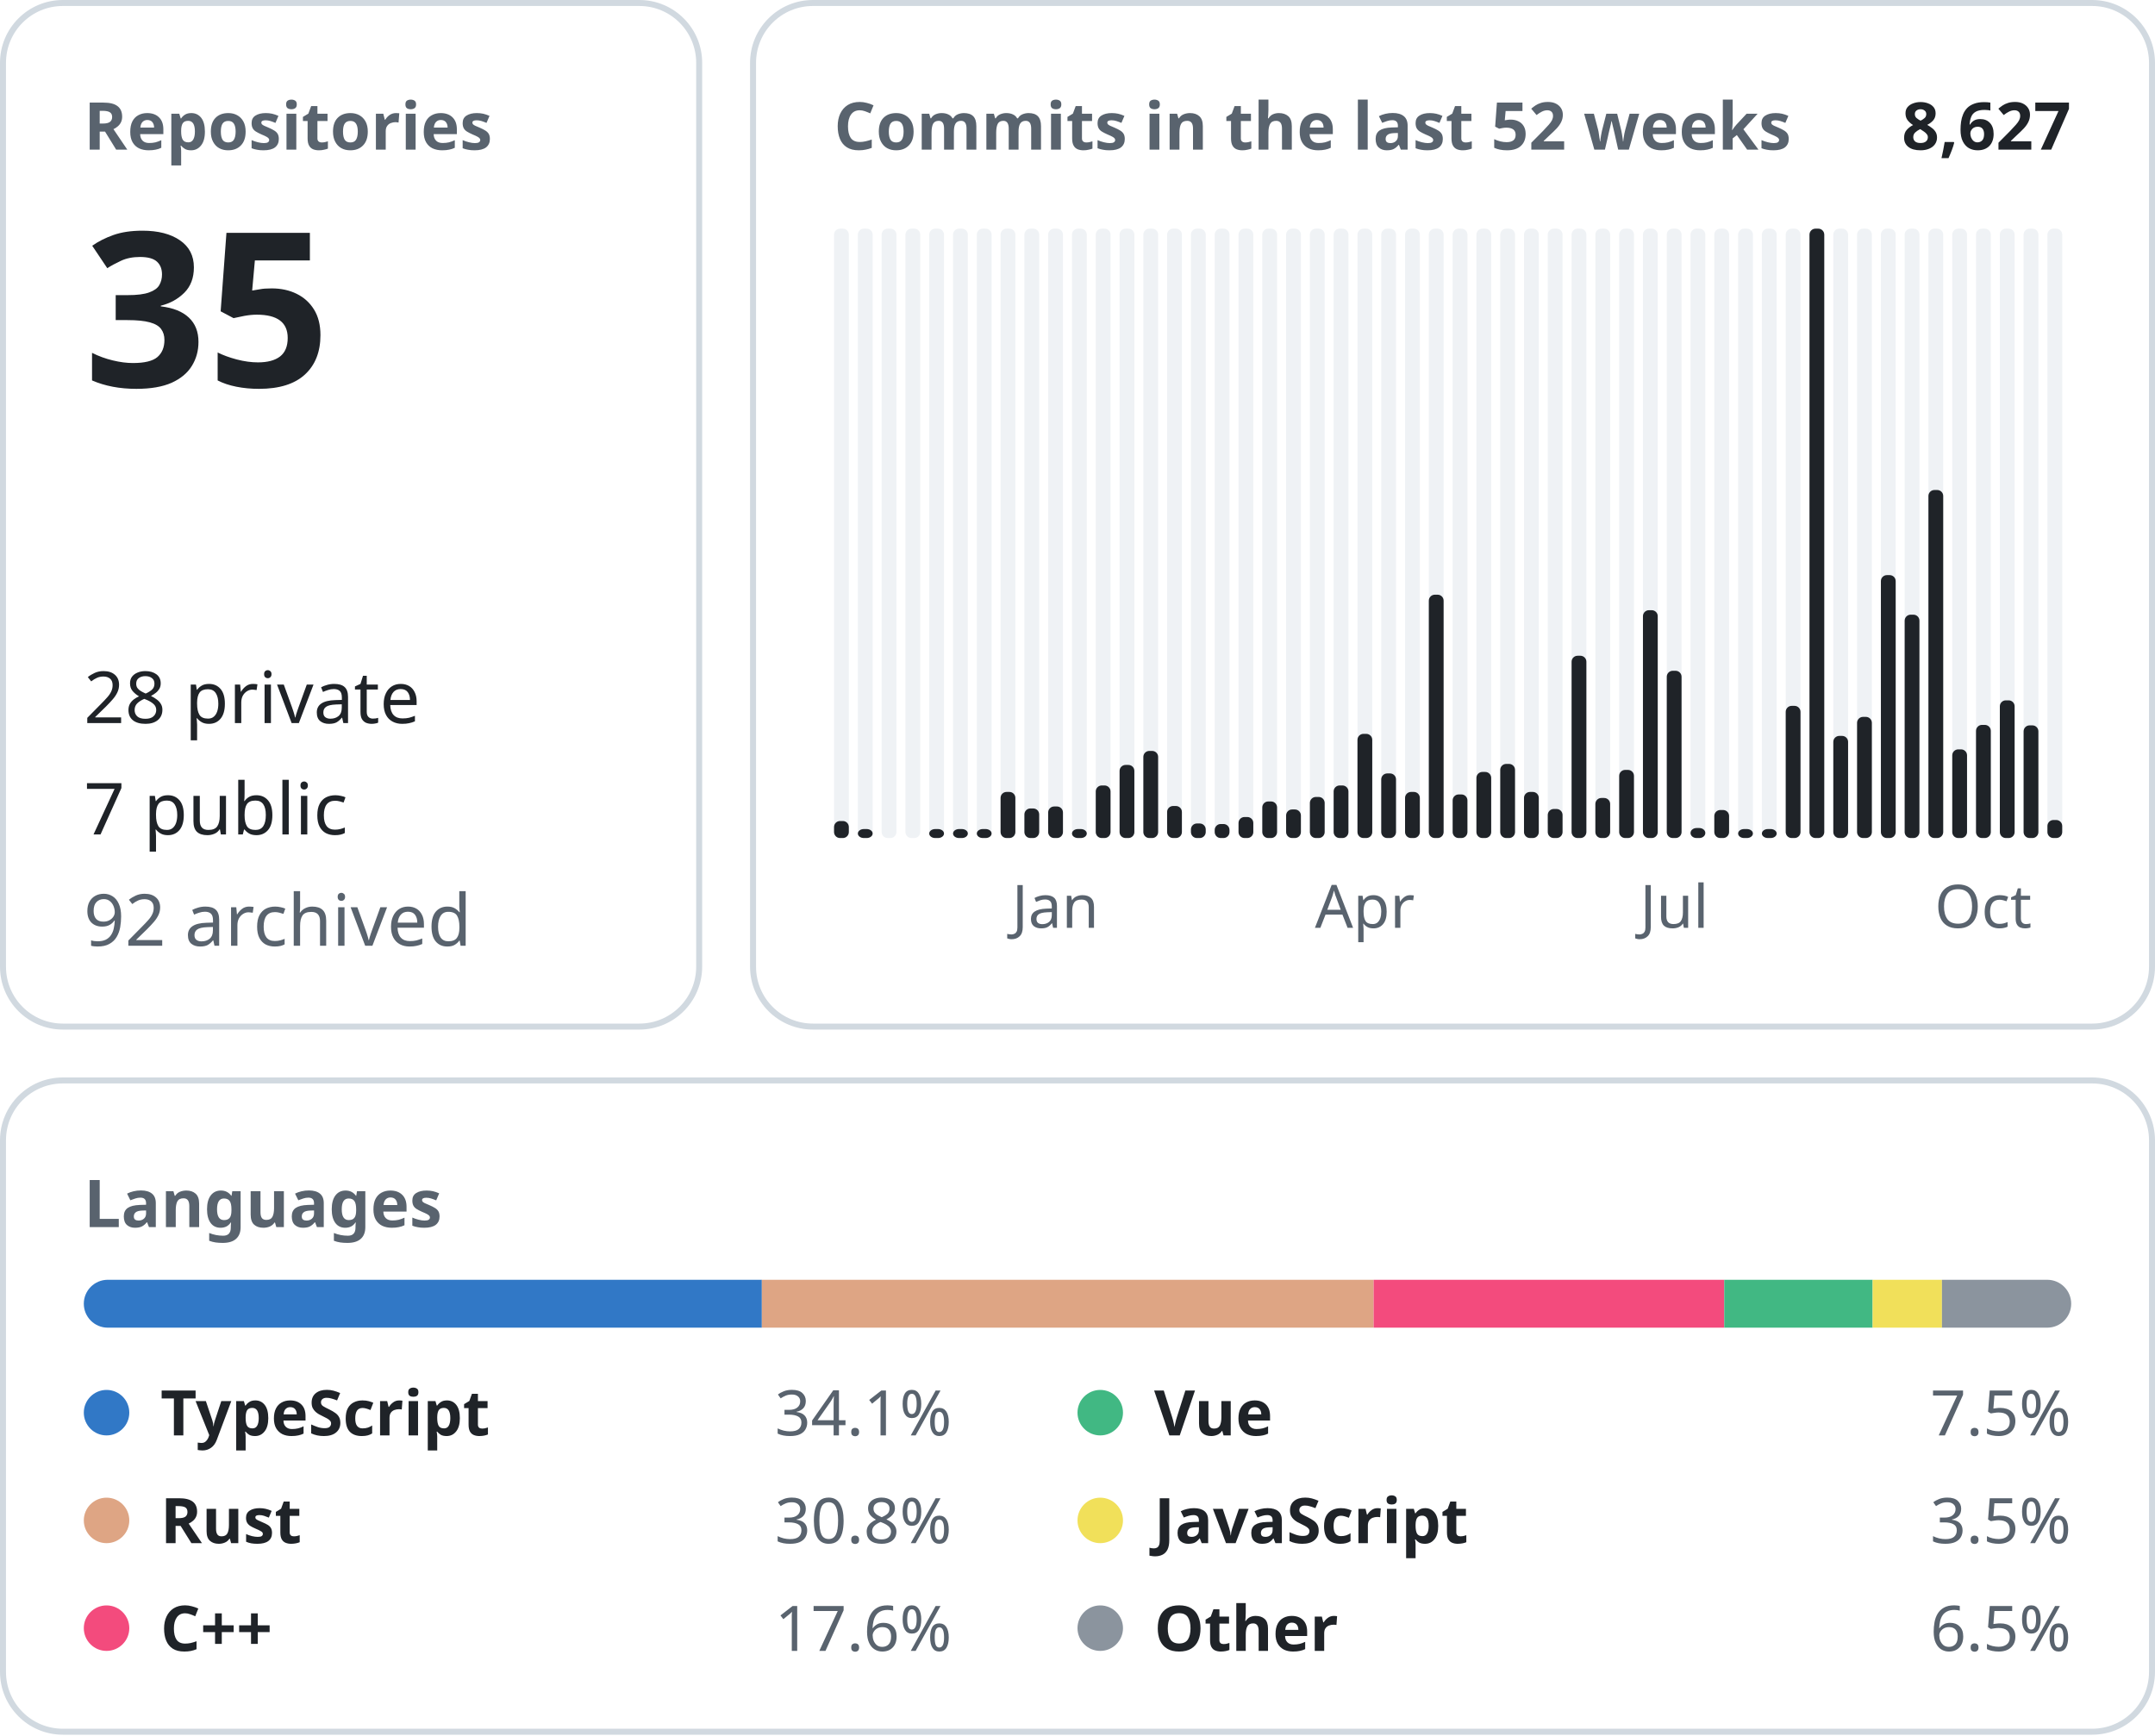
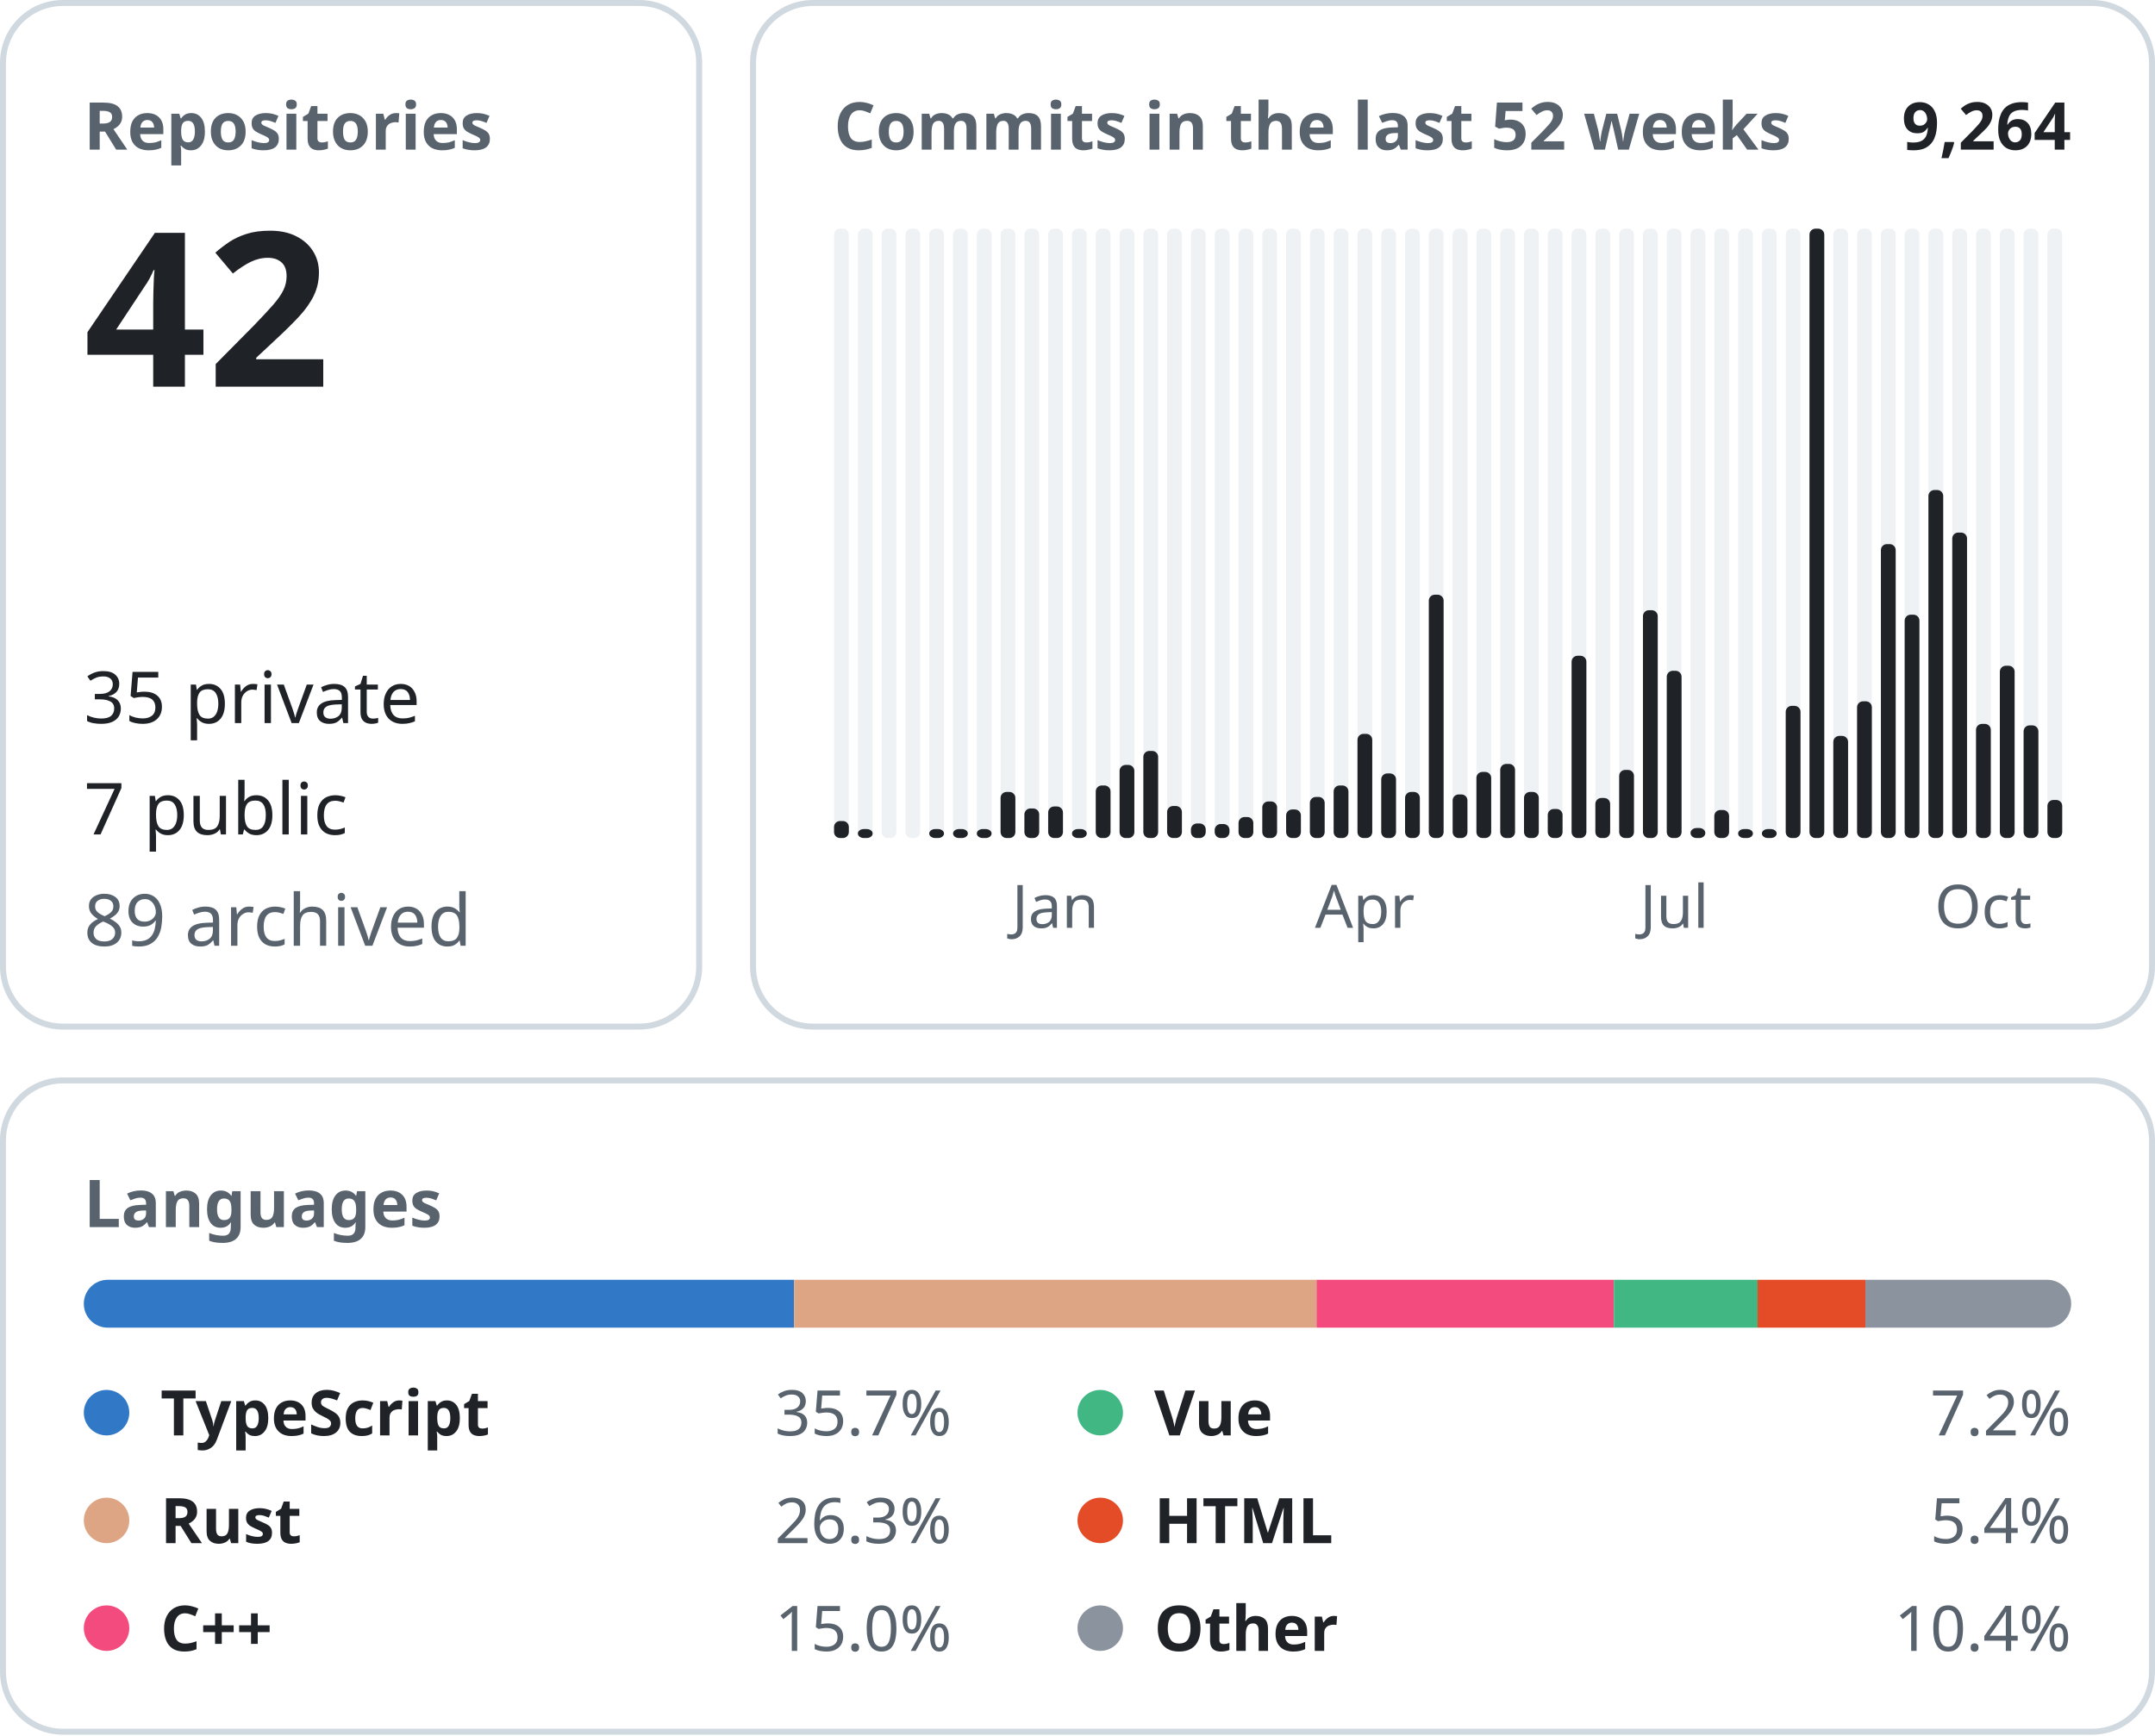
<svg xmlns="http://www.w3.org/2000/svg" width="360" height="290" viewBox="0 0 360 290" font-family="-apple-system, BlinkMacSystemFont, &quot;Segoe UI&quot;, &quot;Noto Sans&quot;, Helvetica, Arial, sans-serif">
  <rect x="0.5" y="0.5" width="116.3" height="171.0" rx="10" fill="none" stroke="#d1d9e0" />
  <text x="14.0" y="25.0" font-size="11" font-weight="600" fill="#59636e" text-anchor="start">Repositories</text>
-   <text x="14.0" y="64.6" font-size="36" font-weight="600" fill="#1f2328" text-anchor="start">35</text>
-   <text x="14.0" y="120.8" font-size="12" font-weight="400" fill="#1f2328" text-anchor="start">28 private</text>
+   <text x="14.0" y="64.6" font-size="36" font-weight="600" fill="#1f2328" text-anchor="start">42</text>
+   <text x="14.0" y="120.8" font-size="12" font-weight="400" fill="#1f2328" text-anchor="start">35 private</text>
  <text x="14.0" y="139.4" font-size="12" font-weight="400" fill="#1f2328" text-anchor="start">7 public</text>
-   <text x="14.0" y="158.0" font-size="12" font-weight="400" fill="#59636e" text-anchor="start">92 archived</text>
+   <text x="14.0" y="158.0" font-size="12" font-weight="400" fill="#59636e" text-anchor="start">89 archived</text>
  <rect x="125.8" y="0.5" width="233.7" height="171.0" rx="10" fill="none" stroke="#d1d9e0" />
  <text x="139.3" y="25.0" font-size="11" font-weight="600" fill="#59636e" text-anchor="start">Commits in the last 52 weeks</text>
-   <text x="346.0" y="25.0" font-size="11" font-weight="600" fill="#1f2328" text-anchor="end">8,627</text>
+   <text x="346.0" y="25.0" font-size="11" font-weight="600" fill="#1f2328" text-anchor="end">9,264</text>
  <rect x="139.33" y="38.20" width="2.47" height="101.80" rx="1" fill="#eff2f5" />
  <rect x="139.33" y="137.16" width="2.47" height="2.84" rx="1" fill="#1f2328" />
  <rect x="143.31" y="38.20" width="2.47" height="101.80" rx="1" fill="#eff2f5" />
  <rect x="143.31" y="138.50" width="2.47" height="1.50" rx="1" fill="#1f2328" />
  <rect x="147.28" y="38.20" width="2.47" height="101.80" rx="1" fill="#eff2f5" />
  <rect x="151.26" y="38.20" width="2.47" height="101.80" rx="1" fill="#eff2f5" />
  <rect x="155.23" y="38.20" width="2.47" height="101.80" rx="1" fill="#eff2f5" />
  <rect x="155.23" y="138.50" width="2.47" height="1.50" rx="1" fill="#1f2328" />
  <rect x="159.21" y="38.20" width="2.47" height="101.80" rx="1" fill="#eff2f5" />
  <rect x="159.21" y="138.50" width="2.47" height="1.50" rx="1" fill="#1f2328" />
  <rect x="163.18" y="38.20" width="2.47" height="101.80" rx="1" fill="#eff2f5" />
  <rect x="163.18" y="138.50" width="2.47" height="1.50" rx="1" fill="#1f2328" />
  <rect x="167.15" y="38.20" width="2.47" height="101.80" rx="1" fill="#eff2f5" />
  <rect x="167.15" y="132.30" width="2.47" height="7.70" rx="1" fill="#1f2328" />
  <rect x="171.13" y="38.20" width="2.47" height="101.80" rx="1" fill="#eff2f5" />
  <rect x="171.13" y="135.06" width="2.47" height="4.94" rx="1" fill="#1f2328" />
  <rect x="175.10" y="38.20" width="2.47" height="101.80" rx="1" fill="#eff2f5" />
  <rect x="175.10" y="134.73" width="2.47" height="5.27" rx="1" fill="#1f2328" />
  <text x="176.3" y="155.0" font-size="10" font-weight="400" fill="#59636e" text-anchor="middle">Jan</text>
  <rect x="179.08" y="38.20" width="2.47" height="101.80" rx="1" fill="#eff2f5" />
  <rect x="179.08" y="138.50" width="2.47" height="1.50" rx="1" fill="#1f2328" />
  <rect x="183.05" y="38.20" width="2.47" height="101.80" rx="1" fill="#eff2f5" />
  <rect x="183.05" y="131.22" width="2.47" height="8.78" rx="1" fill="#1f2328" />
  <rect x="187.03" y="38.20" width="2.47" height="101.80" rx="1" fill="#eff2f5" />
  <rect x="187.03" y="127.79" width="2.47" height="12.21" rx="1" fill="#1f2328" />
  <rect x="191.00" y="38.20" width="2.47" height="101.80" rx="1" fill="#eff2f5" />
  <rect x="191.00" y="125.45" width="2.47" height="14.55" rx="1" fill="#1f2328" />
  <rect x="194.97" y="38.20" width="2.47" height="101.80" rx="1" fill="#eff2f5" />
  <rect x="194.97" y="134.65" width="2.47" height="5.35" rx="1" fill="#1f2328" />
  <rect x="198.95" y="38.20" width="2.47" height="101.80" rx="1" fill="#eff2f5" />
  <rect x="198.95" y="137.57" width="2.47" height="2.43" rx="1" fill="#1f2328" />
  <rect x="202.92" y="38.20" width="2.47" height="101.80" rx="1" fill="#eff2f5" />
  <rect x="202.92" y="137.66" width="2.47" height="2.34" rx="1" fill="#1f2328" />
  <rect x="206.90" y="38.20" width="2.47" height="101.80" rx="1" fill="#eff2f5" />
  <rect x="206.90" y="136.49" width="2.47" height="3.51" rx="1" fill="#1f2328" />
  <rect x="210.87" y="38.20" width="2.47" height="101.80" rx="1" fill="#eff2f5" />
  <rect x="210.87" y="133.89" width="2.47" height="6.11" rx="1" fill="#1f2328" />
  <rect x="214.85" y="38.20" width="2.47" height="101.80" rx="1" fill="#eff2f5" />
  <rect x="214.85" y="135.23" width="2.47" height="4.77" rx="1" fill="#1f2328" />
  <rect x="218.82" y="38.20" width="2.47" height="101.80" rx="1" fill="#eff2f5" />
  <rect x="218.82" y="133.14" width="2.47" height="6.86" rx="1" fill="#1f2328" />
  <rect x="222.79" y="38.20" width="2.47" height="101.80" rx="1" fill="#eff2f5" />
  <rect x="222.79" y="131.22" width="2.47" height="8.78" rx="1" fill="#1f2328" />
  <rect x="226.77" y="38.20" width="2.47" height="101.80" rx="1" fill="#eff2f5" />
  <rect x="226.77" y="122.60" width="2.47" height="17.40" rx="1" fill="#1f2328" />
  <text x="228.0" y="155.0" font-size="10" font-weight="400" fill="#59636e" text-anchor="middle">Apr</text>
  <rect x="230.74" y="38.20" width="2.47" height="101.80" rx="1" fill="#eff2f5" />
  <rect x="230.74" y="129.21" width="2.47" height="10.79" rx="1" fill="#1f2328" />
  <rect x="234.72" y="38.20" width="2.47" height="101.80" rx="1" fill="#eff2f5" />
  <rect x="234.72" y="132.30" width="2.47" height="7.70" rx="1" fill="#1f2328" />
  <rect x="238.69" y="38.20" width="2.47" height="101.80" rx="1" fill="#eff2f5" />
  <rect x="238.69" y="99.35" width="2.47" height="40.65" rx="1" fill="#1f2328" />
  <rect x="242.67" y="38.20" width="2.47" height="101.80" rx="1" fill="#eff2f5" />
  <rect x="242.67" y="132.72" width="2.47" height="7.28" rx="1" fill="#1f2328" />
  <rect x="246.64" y="38.20" width="2.47" height="101.80" rx="1" fill="#eff2f5" />
  <rect x="246.64" y="128.96" width="2.47" height="11.04" rx="1" fill="#1f2328" />
  <rect x="250.62" y="38.20" width="2.47" height="101.80" rx="1" fill="#eff2f5" />
  <rect x="250.62" y="127.62" width="2.47" height="12.38" rx="1" fill="#1f2328" />
  <rect x="254.59" y="38.20" width="2.47" height="101.80" rx="1" fill="#eff2f5" />
  <rect x="254.59" y="132.30" width="2.47" height="7.70" rx="1" fill="#1f2328" />
  <rect x="258.56" y="38.20" width="2.47" height="101.80" rx="1" fill="#eff2f5" />
  <rect x="258.56" y="135.15" width="2.47" height="4.85" rx="1" fill="#1f2328" />
  <rect x="262.54" y="38.20" width="2.47" height="101.80" rx="1" fill="#eff2f5" />
  <rect x="262.54" y="109.55" width="2.47" height="30.45" rx="1" fill="#1f2328" />
  <rect x="266.51" y="38.20" width="2.47" height="101.80" rx="1" fill="#eff2f5" />
  <rect x="266.51" y="133.31" width="2.47" height="6.69" rx="1" fill="#1f2328" />
  <rect x="270.49" y="38.20" width="2.47" height="101.80" rx="1" fill="#eff2f5" />
  <rect x="270.49" y="128.62" width="2.47" height="11.38" rx="1" fill="#1f2328" />
  <rect x="274.46" y="38.20" width="2.47" height="101.80" rx="1" fill="#eff2f5" />
  <rect x="274.46" y="101.94" width="2.47" height="38.06" rx="1" fill="#1f2328" />
  <rect x="278.44" y="38.20" width="2.47" height="101.80" rx="1" fill="#eff2f5" />
  <rect x="278.44" y="112.06" width="2.47" height="27.94" rx="1" fill="#1f2328" />
  <text x="279.7" y="155.0" font-size="10" font-weight="400" fill="#59636e" text-anchor="middle">Jul</text>
  <rect x="282.41" y="38.20" width="2.47" height="101.80" rx="1" fill="#eff2f5" />
  <rect x="282.41" y="138.33" width="2.47" height="1.67" rx="1" fill="#1f2328" />
  <rect x="286.38" y="38.20" width="2.47" height="101.80" rx="1" fill="#eff2f5" />
  <rect x="286.38" y="135.32" width="2.47" height="4.68" rx="1" fill="#1f2328" />
  <rect x="290.36" y="38.20" width="2.47" height="101.80" rx="1" fill="#eff2f5" />
  <rect x="290.36" y="138.50" width="2.47" height="1.50" rx="1" fill="#1f2328" />
  <rect x="294.33" y="38.20" width="2.47" height="101.80" rx="1" fill="#eff2f5" />
  <rect x="294.33" y="138.50" width="2.47" height="1.50" rx="1" fill="#1f2328" />
  <rect x="298.31" y="38.20" width="2.47" height="101.80" rx="1" fill="#eff2f5" />
  <rect x="298.31" y="117.92" width="2.47" height="22.08" rx="1" fill="#1f2328" />
  <rect x="302.28" y="38.20" width="2.47" height="101.80" rx="1" fill="#eff2f5" />
  <rect x="302.28" y="38.20" width="2.47" height="101.80" rx="1" fill="#1f2328" />
  <rect x="306.26" y="38.20" width="2.47" height="101.80" rx="1" fill="#eff2f5" />
  <rect x="306.26" y="122.94" width="2.47" height="17.06" rx="1" fill="#1f2328" />
  <rect x="310.23" y="38.20" width="2.47" height="101.80" rx="1" fill="#eff2f5" />
-   <rect x="310.23" y="119.76" width="2.47" height="20.24" rx="1" fill="#1f2328" />
+   <rect x="310.23" y="117.16" width="2.47" height="22.84" rx="1" fill="#1f2328" />
  <rect x="314.21" y="38.20" width="2.47" height="101.80" rx="1" fill="#eff2f5" />
-   <rect x="314.21" y="96.08" width="2.47" height="43.92" rx="1" fill="#1f2328" />
+   <rect x="314.21" y="90.90" width="2.47" height="49.10" rx="1" fill="#1f2328" />
  <rect x="318.18" y="38.20" width="2.47" height="101.80" rx="1" fill="#eff2f5" />
  <rect x="318.18" y="102.69" width="2.47" height="37.31" rx="1" fill="#1f2328" />
  <rect x="322.15" y="38.20" width="2.47" height="101.80" rx="1" fill="#eff2f5" />
  <rect x="322.15" y="81.86" width="2.47" height="58.14" rx="1" fill="#1f2328" />
  <rect x="326.13" y="38.20" width="2.47" height="101.80" rx="1" fill="#eff2f5" />
-   <rect x="326.13" y="125.19" width="2.47" height="14.81" rx="1" fill="#1f2328" />
+   <rect x="326.13" y="88.97" width="2.47" height="51.03" rx="1" fill="#1f2328" />
  <rect x="330.10" y="38.20" width="2.47" height="101.80" rx="1" fill="#eff2f5" />
-   <rect x="330.10" y="121.10" width="2.47" height="18.90" rx="1" fill="#1f2328" />
+   <rect x="330.10" y="120.93" width="2.47" height="19.07" rx="1" fill="#1f2328" />
  <text x="331.3" y="155.0" font-size="10" font-weight="400" fill="#59636e" text-anchor="middle">Oct</text>
  <rect x="334.08" y="38.20" width="2.47" height="101.80" rx="1" fill="#eff2f5" />
-   <rect x="334.08" y="117.00" width="2.47" height="23.00" rx="1" fill="#1f2328" />
+   <rect x="334.08" y="111.22" width="2.47" height="28.78" rx="1" fill="#1f2328" />
  <rect x="338.05" y="38.20" width="2.47" height="101.80" rx="1" fill="#eff2f5" />
  <rect x="338.05" y="121.18" width="2.47" height="18.82" rx="1" fill="#1f2328" />
  <rect x="342.03" y="38.20" width="2.47" height="101.80" rx="1" fill="#eff2f5" />
-   <rect x="342.03" y="136.99" width="2.47" height="3.01" rx="1" fill="#1f2328" />
+   <rect x="342.03" y="133.64" width="2.47" height="6.36" rx="1" fill="#1f2328" />
  <rect x="0.5" y="180.5" width="359.0" height="108.8" rx="10" fill="none" stroke="#d1d9e0" />
  <text x="14.0" y="205.0" font-size="11" font-weight="600" fill="#59636e" text-anchor="start">Languages</text>
  <clipPath id="language-bar">
    <rect x="14" y="213.8" width="332" height="8" rx="4" />
  </clipPath>
  <g clip-path="url(#language-bar)">
-     <rect x="14.00" y="213.8" width="113.27" height="8" fill="#3178c6" />
-     <rect x="127.27" y="213.8" width="102.20" height="8" fill="#dea584" />
-     <rect x="229.47" y="213.8" width="58.57" height="8" fill="#f34b7d" />
-     <rect x="288.04" y="213.8" width="24.79" height="8" fill="#41b883" />
-     <rect x="312.83" y="213.8" width="11.58" height="8" fill="#f1e05a" />
-     <rect x="324.41" y="213.8" width="21.59" height="8" fill="#8b949e" />
+     <rect x="14.00" y="213.8" width="118.65" height="8" fill="#3178c6" />
+     <rect x="132.65" y="213.8" width="87.29" height="8" fill="#dea584" />
+     <rect x="219.93" y="213.8" width="49.66" height="8" fill="#f34b7d" />
+     <rect x="269.60" y="213.8" width="24.02" height="8" fill="#41b883" />
+     <rect x="293.61" y="213.8" width="18.01" height="8" fill="#e34c26" />
+     <rect x="311.62" y="213.8" width="34.38" height="8" fill="#8b949e" />
  </g>
  <circle cx="17.8" cy="236.0" r="3.8" fill="#3178c6" />
  <text x="26.8" y="239.8" font-size="10.5" font-weight="600" fill="#1f2328" text-anchor="start">TypeScript</text>
-   <text x="159.0" y="239.8" font-size="10.5" font-weight="400" fill="#59636e" text-anchor="end">34.1%</text>
+   <text x="159.0" y="239.8" font-size="10.5" font-weight="400" fill="#59636e" text-anchor="end">35.7%</text>
  <circle cx="17.8" cy="254.0" r="3.8" fill="#dea584" />
  <text x="26.8" y="257.8" font-size="10.5" font-weight="600" fill="#1f2328" text-anchor="start">Rust</text>
-   <text x="159.0" y="257.8" font-size="10.5" font-weight="400" fill="#59636e" text-anchor="end">30.8%</text>
+   <text x="159.0" y="257.8" font-size="10.5" font-weight="400" fill="#59636e" text-anchor="end">26.3%</text>
  <circle cx="17.8" cy="272.0" r="3.8" fill="#f34b7d" />
  <text x="26.8" y="275.8" font-size="10.5" font-weight="600" fill="#1f2328" text-anchor="start">C++</text>
-   <text x="159.0" y="275.8" font-size="10.5" font-weight="400" fill="#59636e" text-anchor="end">17.6%</text>
+   <text x="159.0" y="275.8" font-size="10.5" font-weight="400" fill="#59636e" text-anchor="end">15.0%</text>
  <circle cx="183.8" cy="236.0" r="3.8" fill="#41b883" />
  <text x="192.8" y="239.8" font-size="10.5" font-weight="600" fill="#1f2328" text-anchor="start">Vue</text>
-   <text x="346.0" y="239.8" font-size="10.5" font-weight="400" fill="#59636e" text-anchor="end">7.5%</text>
-   <circle cx="183.8" cy="254.0" r="3.8" fill="#f1e05a" />
-   <text x="192.8" y="257.8" font-size="10.5" font-weight="600" fill="#1f2328" text-anchor="start">JavaScript</text>
-   <text x="346.0" y="257.8" font-size="10.5" font-weight="400" fill="#59636e" text-anchor="end">3.5%</text>
+   <text x="346.0" y="239.8" font-size="10.5" font-weight="400" fill="#59636e" text-anchor="end">7.2%</text>
+   <circle cx="183.8" cy="254.0" r="3.8" fill="#e34c26" />
+   <text x="192.8" y="257.8" font-size="10.5" font-weight="600" fill="#1f2328" text-anchor="start">HTML</text>
+   <text x="346.0" y="257.8" font-size="10.5" font-weight="400" fill="#59636e" text-anchor="end">5.4%</text>
  <circle cx="183.8" cy="272.0" r="3.8" fill="#8b949e" />
  <text x="192.8" y="275.8" font-size="10.5" font-weight="600" fill="#1f2328" text-anchor="start">Other</text>
-   <text x="346.0" y="275.8" font-size="10.5" font-weight="400" fill="#59636e" text-anchor="end">6.5%</text>
+   <text x="346.0" y="275.8" font-size="10.5" font-weight="400" fill="#59636e" text-anchor="end">10.4%</text>
</svg>
